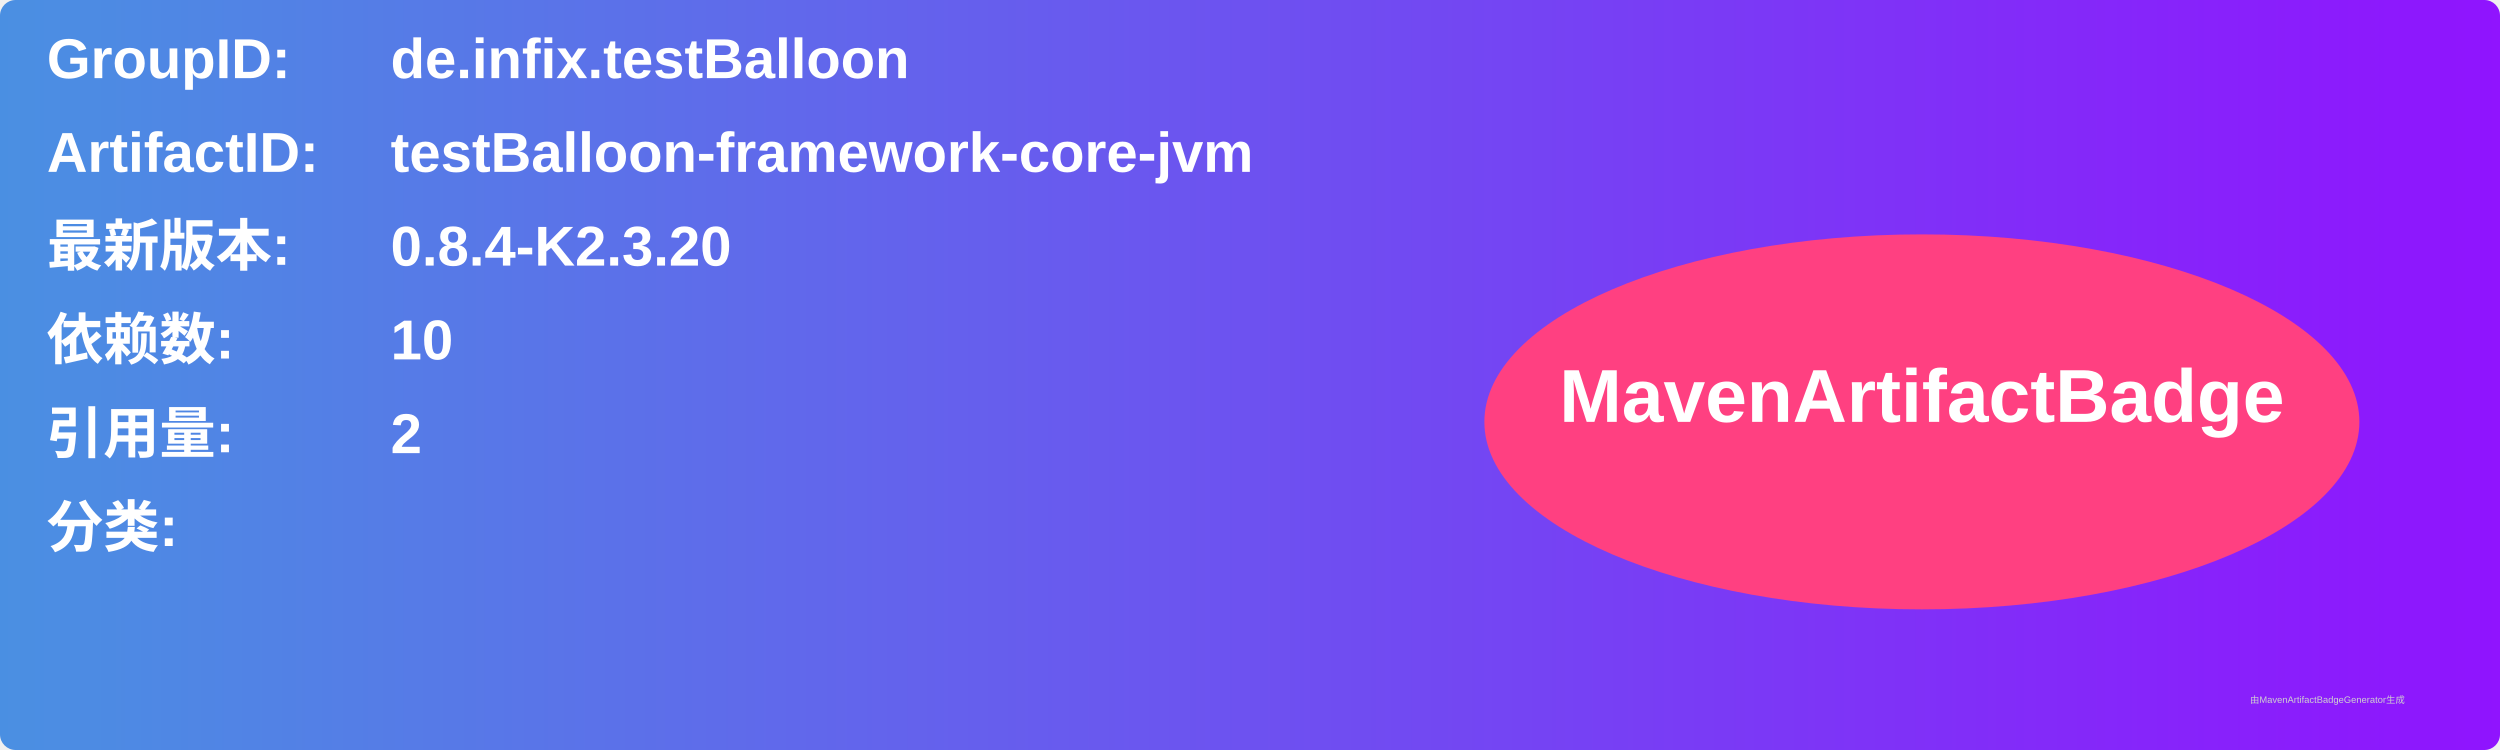
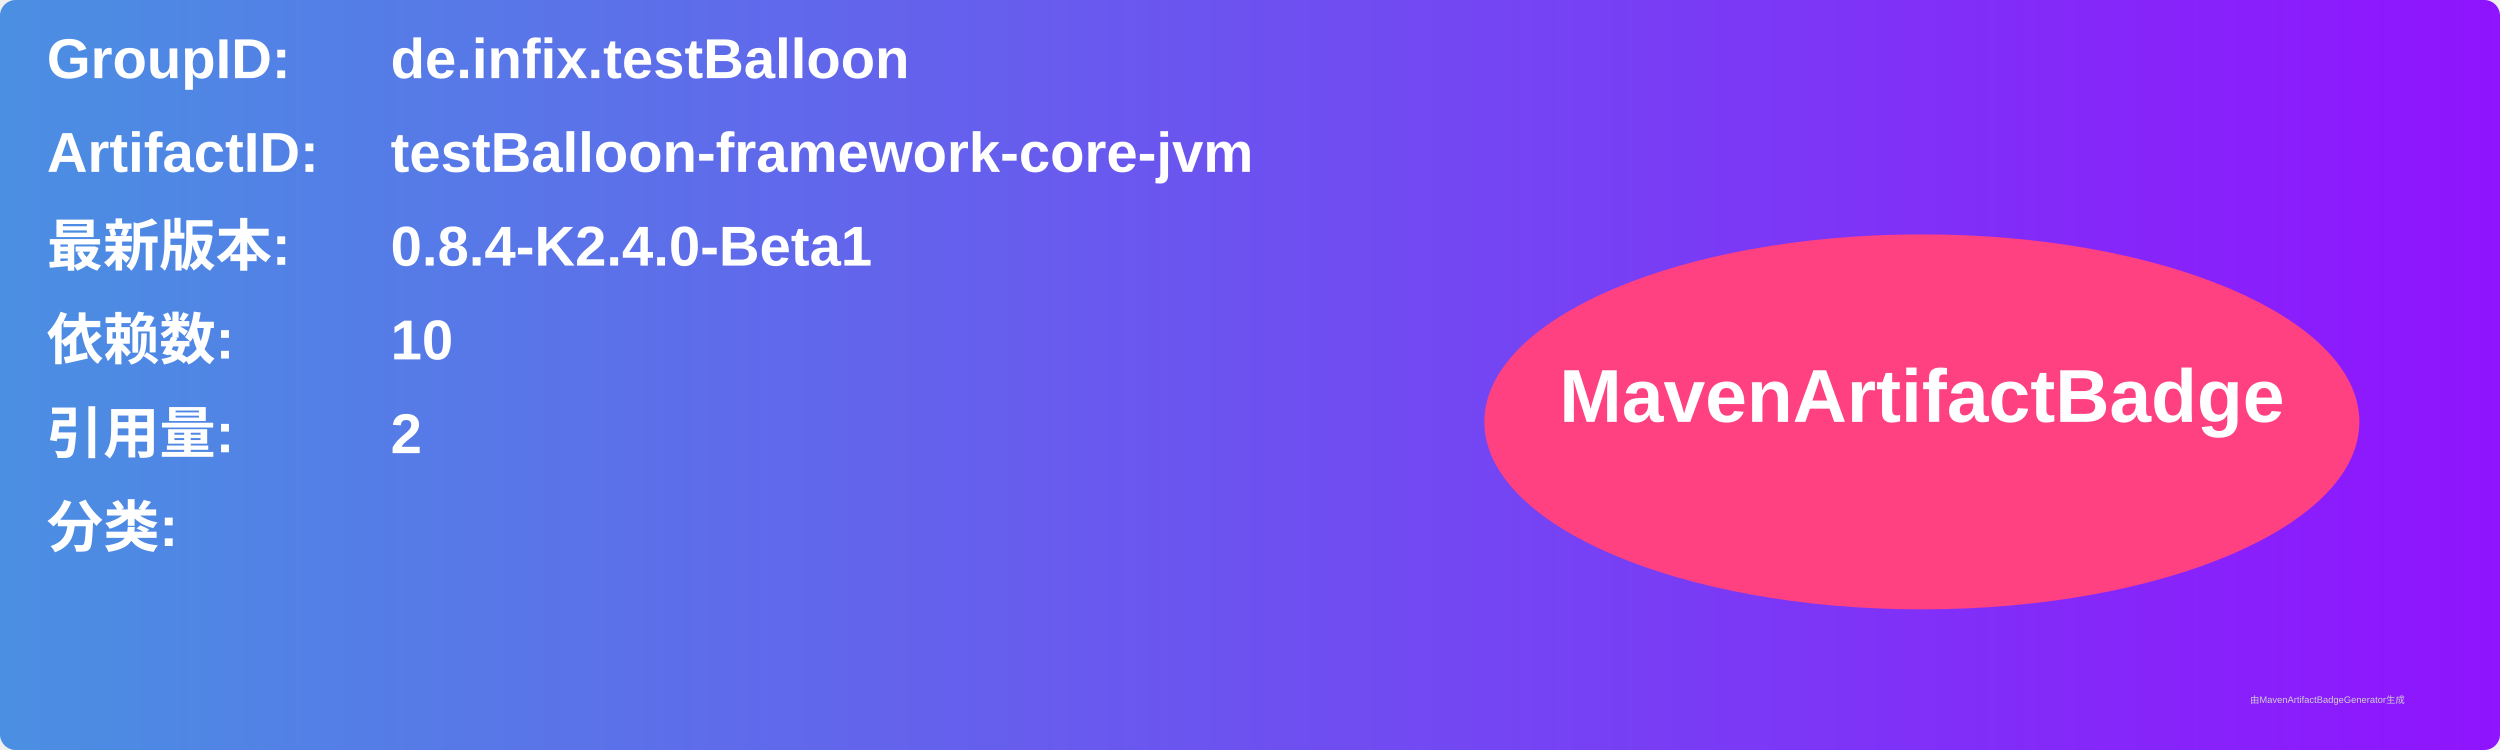
<svg xmlns="http://www.w3.org/2000/svg" width="800" height="240" viewBox="0 0 800 240">
  <linearGradient id="grad" x1="0%" y1="0%" x2="100%" y2="0%">
    <stop offset="0%" stop-color="#4a90e2" />
    <stop offset="100%" stop-color="#9013fe" />
  </linearGradient>
  <rect width="100%" height="100%" rx="5" ry="5" fill="url(#grad)" />
  <g transform="translate(15, 15)">
    <text x="0" y="10" font-family="Arial" font-size="18" fill="white" font-weight="bold" width="260">GroupID:</text>
    <text x="110" y="10" font-family="Arial" font-size="18" fill="white" font-weight="bold" width="460">de.infix.testBalloon</text>
    <text x="0" y="40" font-family="Arial" font-size="18" fill="white" font-weight="bold" width="260">ArtifactID:</text>
    <text x="110" y="40" font-family="Arial" font-size="18" fill="white" font-weight="bold" width="460">testBalloon-framework-core-jvm</text>
    <text x="0" y="70" font-family="Arial" font-size="18" fill="white" font-weight="bold">最新版本:</text>
    <text x="110" y="70" font-family="Arial" font-size="18" fill="white" font-weight="bold">
-       <tspan font-weight="bold">0.8.4-K2.3.20</tspan>
+       <tspan font-weight="bold">0.8.4-K2.4.0-Beta1</tspan>
    </text>
    <text x="0" y="100" font-family="Arial" font-size="18" fill="white" font-weight="bold">依赖数: </text>
    <text x="110" y="100" font-family="Arial" font-size="18" fill="white">
      <tspan font-weight="bold">10</tspan>
    </text>
    <text x="0" y="130" font-family="Arial" font-size="18" fill="white" font-weight="bold">引用量: </text>
    <text x="110" y="130" font-family="Arial" font-size="18" fill="white">
      <tspan font-weight="bold">2</tspan>
    </text>
    <text x="0" y="160" font-family="Arial" font-size="18" fill="white" font-weight="bold">分类:</text>
    <text x="10" y="190" font-family="Arial" font-size="10" fill="white">
      <tspan font-weight="bold" />
    </text>
    <ellipse cx="600" cy="120" rx="140" ry="60" fill="#ff4081" />
    <text x="600" y="120" text-anchor="middle" font-family="Arial" font-size="24" fill="white" font-weight="bold">MavenArtifactBadge</text>
  </g>
  <text x="720" y="225" font-family="Arial" font-size="3" fill="#d0d0d0">由MavenArtifactBadgeGenerator生成</text>
</svg>
